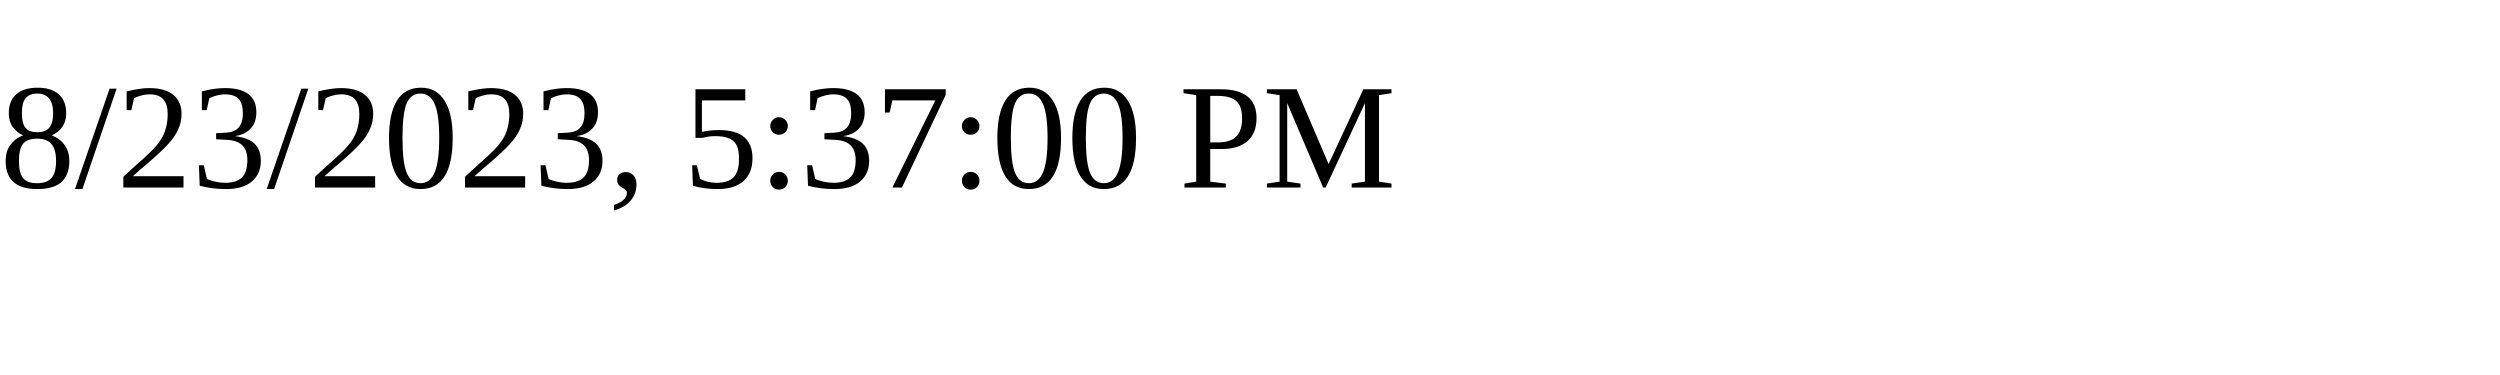
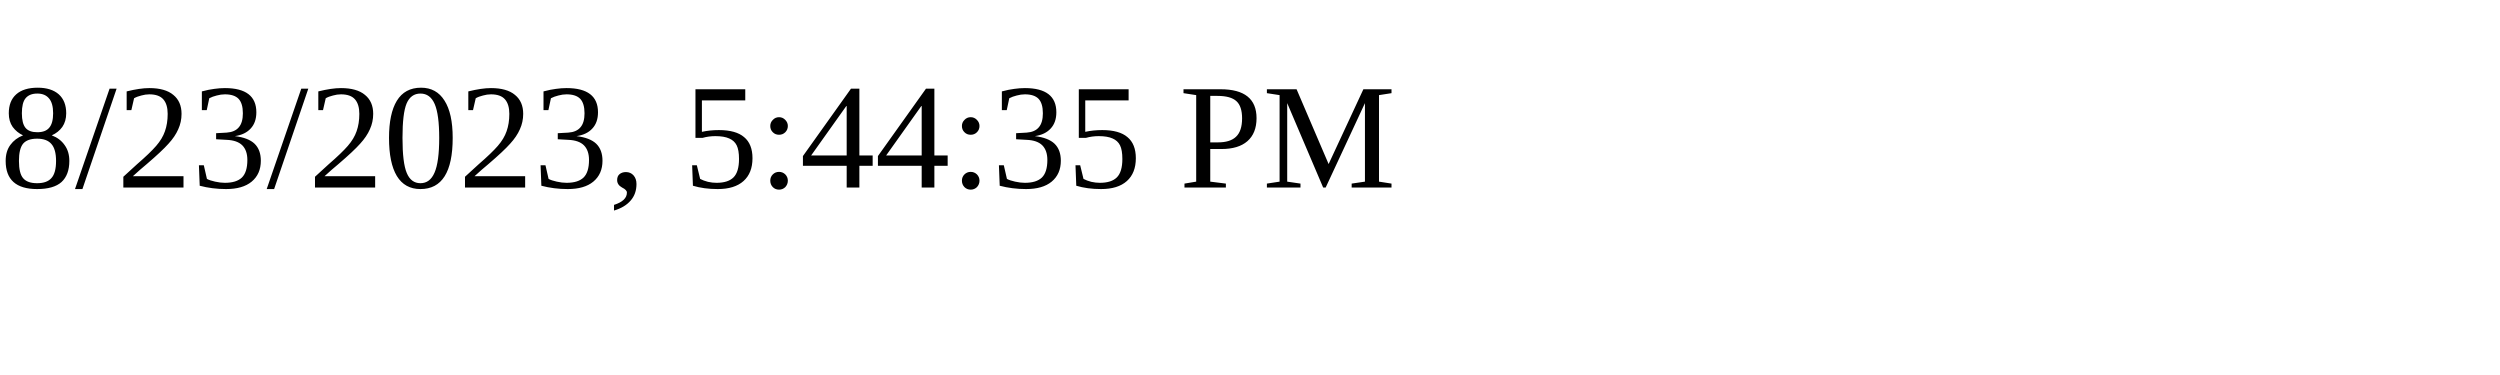
<svg xmlns="http://www.w3.org/2000/svg" height="30" width="200">
-   <text x="0" y="15">8/23/2023, 5:37:00 PM</text>
+   <text x="0" y="15">8/23/2023, 5:44:35 PM</text>
</svg>
